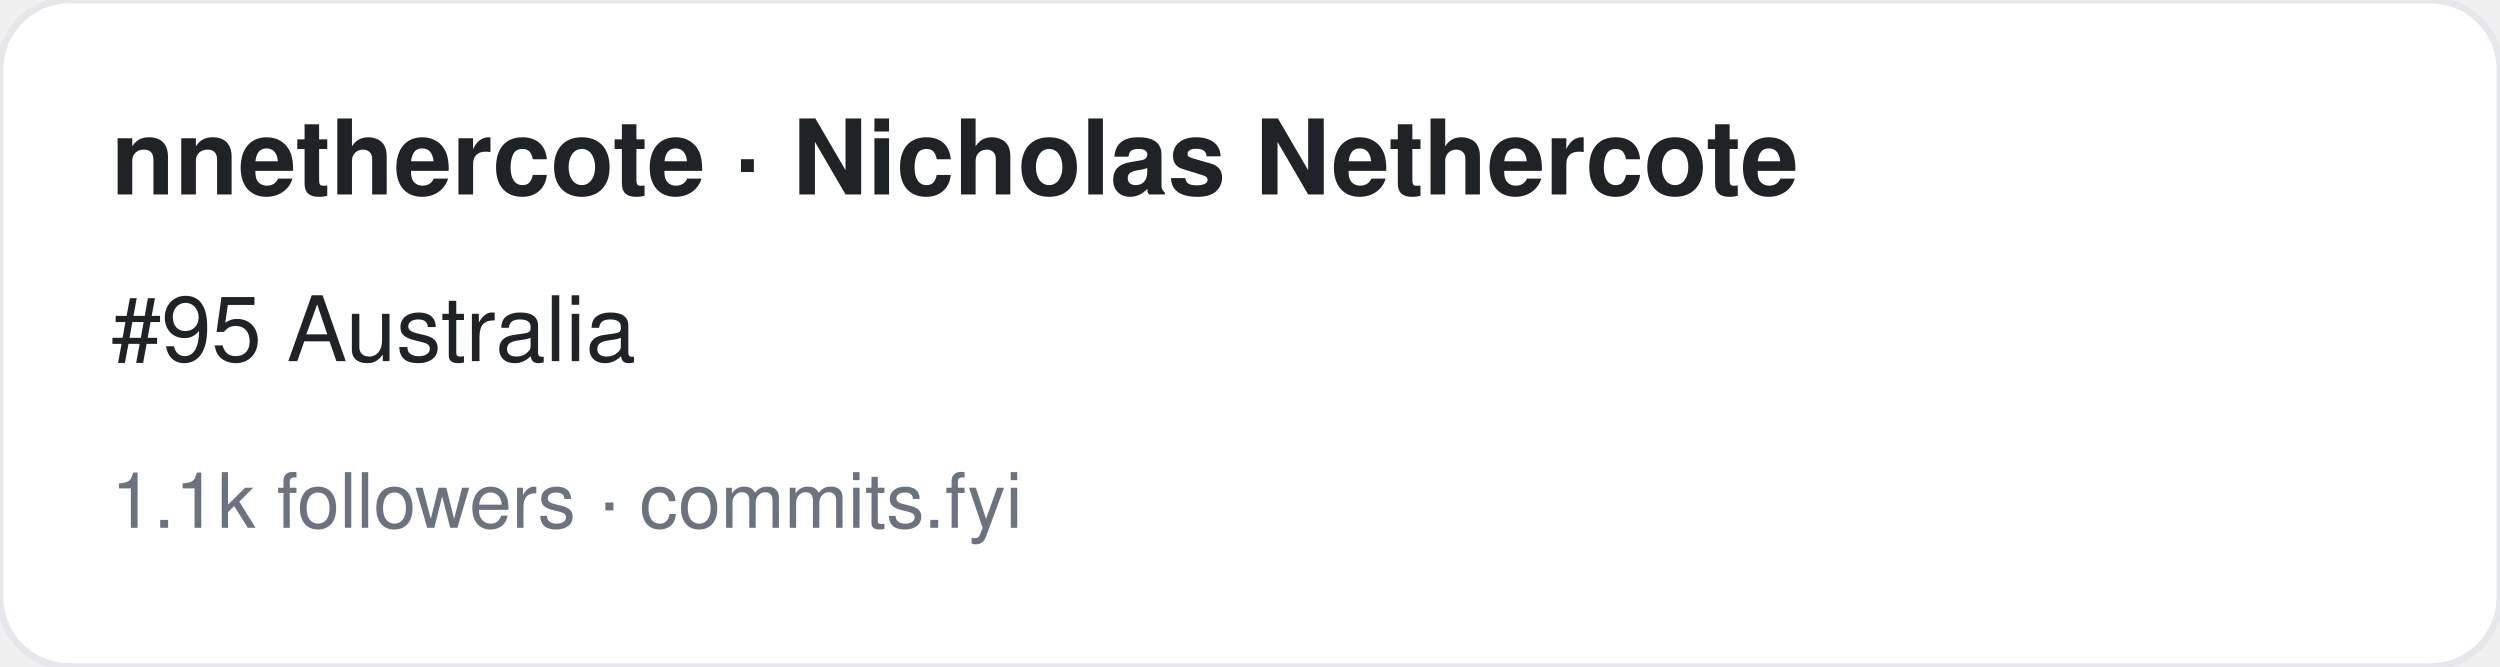
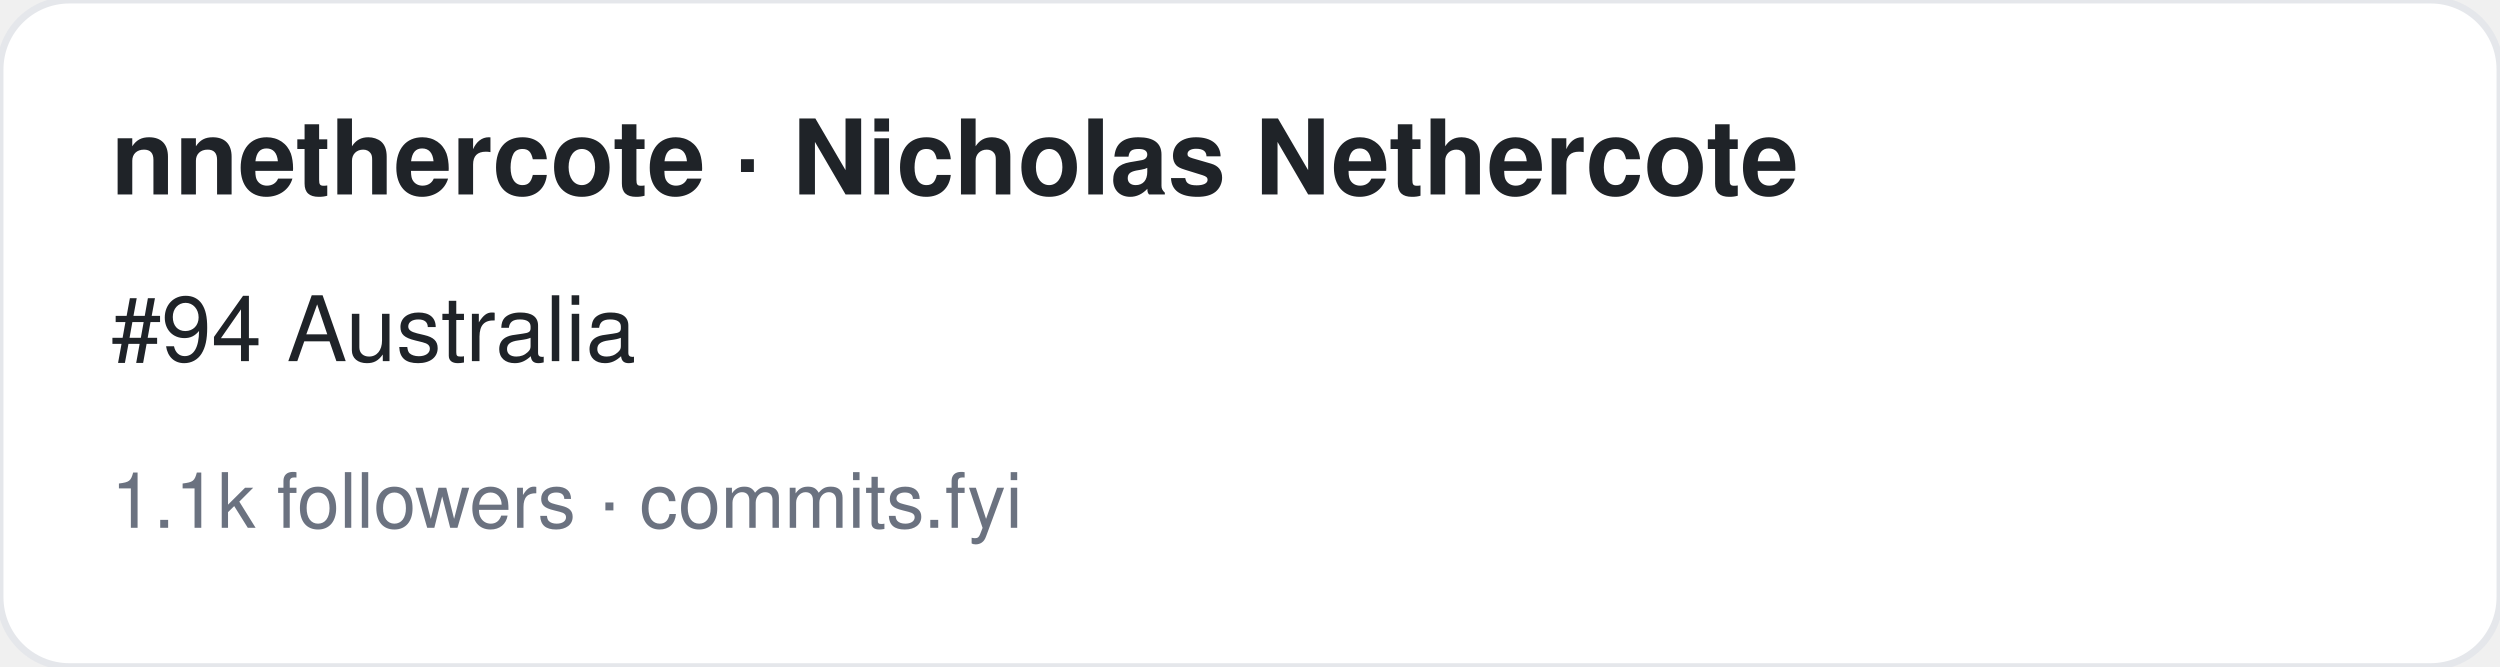
<svg xmlns="http://www.w3.org/2000/svg" width="360" height="96" viewBox="0 0 360 96" font-family="-apple-system,BlinkMacSystemFont,Segoe UI,Helvetica,Arial,sans-serif">
  <rect width="360" height="96" rx="10" fill="#ffffff" stroke="#e5e7eb" />
  <text x="16" y="28" font-size="15" font-weight="700" fill="#1f2328">nnethercote · Nicholas Nethercote</text>
-   <text x="16" y="52" font-size="13" fill="#1f2328">#95 Australia</text>
+   <text x="16" y="52" font-size="13" fill="#1f2328">#94 Australia</text>
  <text x="16" y="76" font-size="11" fill="#6b7280">1.1k followers · commits.fyi</text>
</svg>
